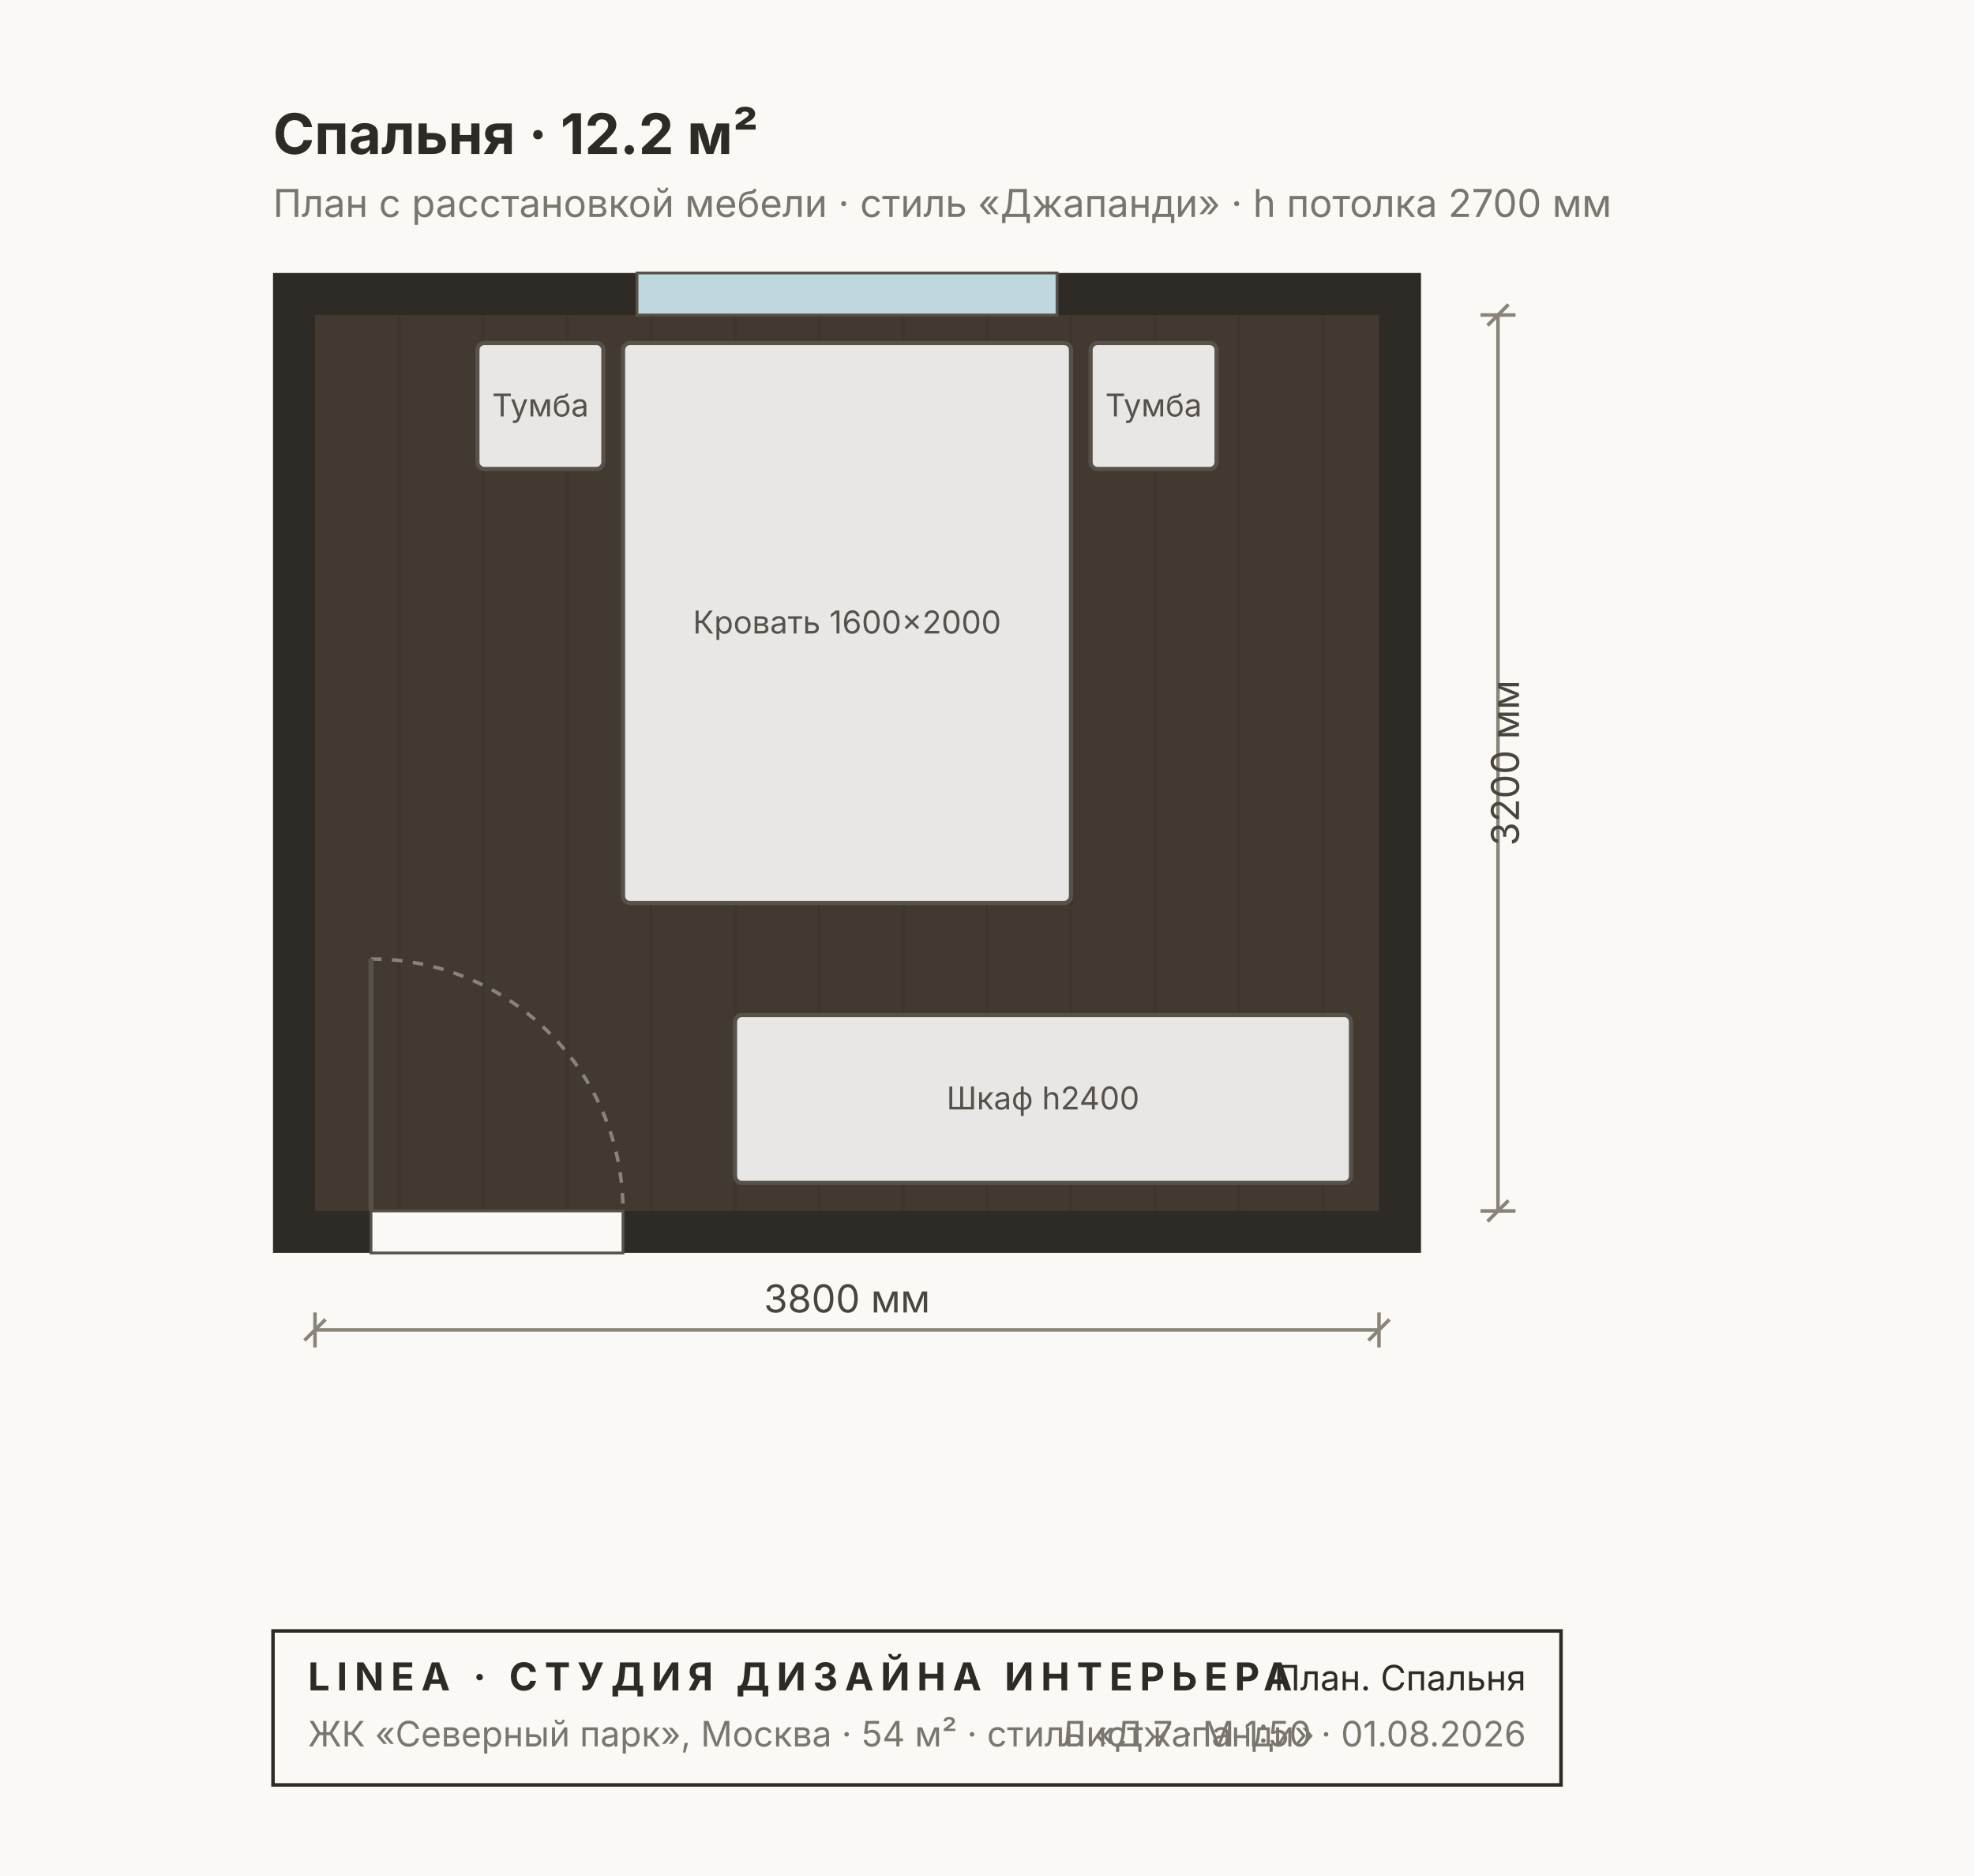
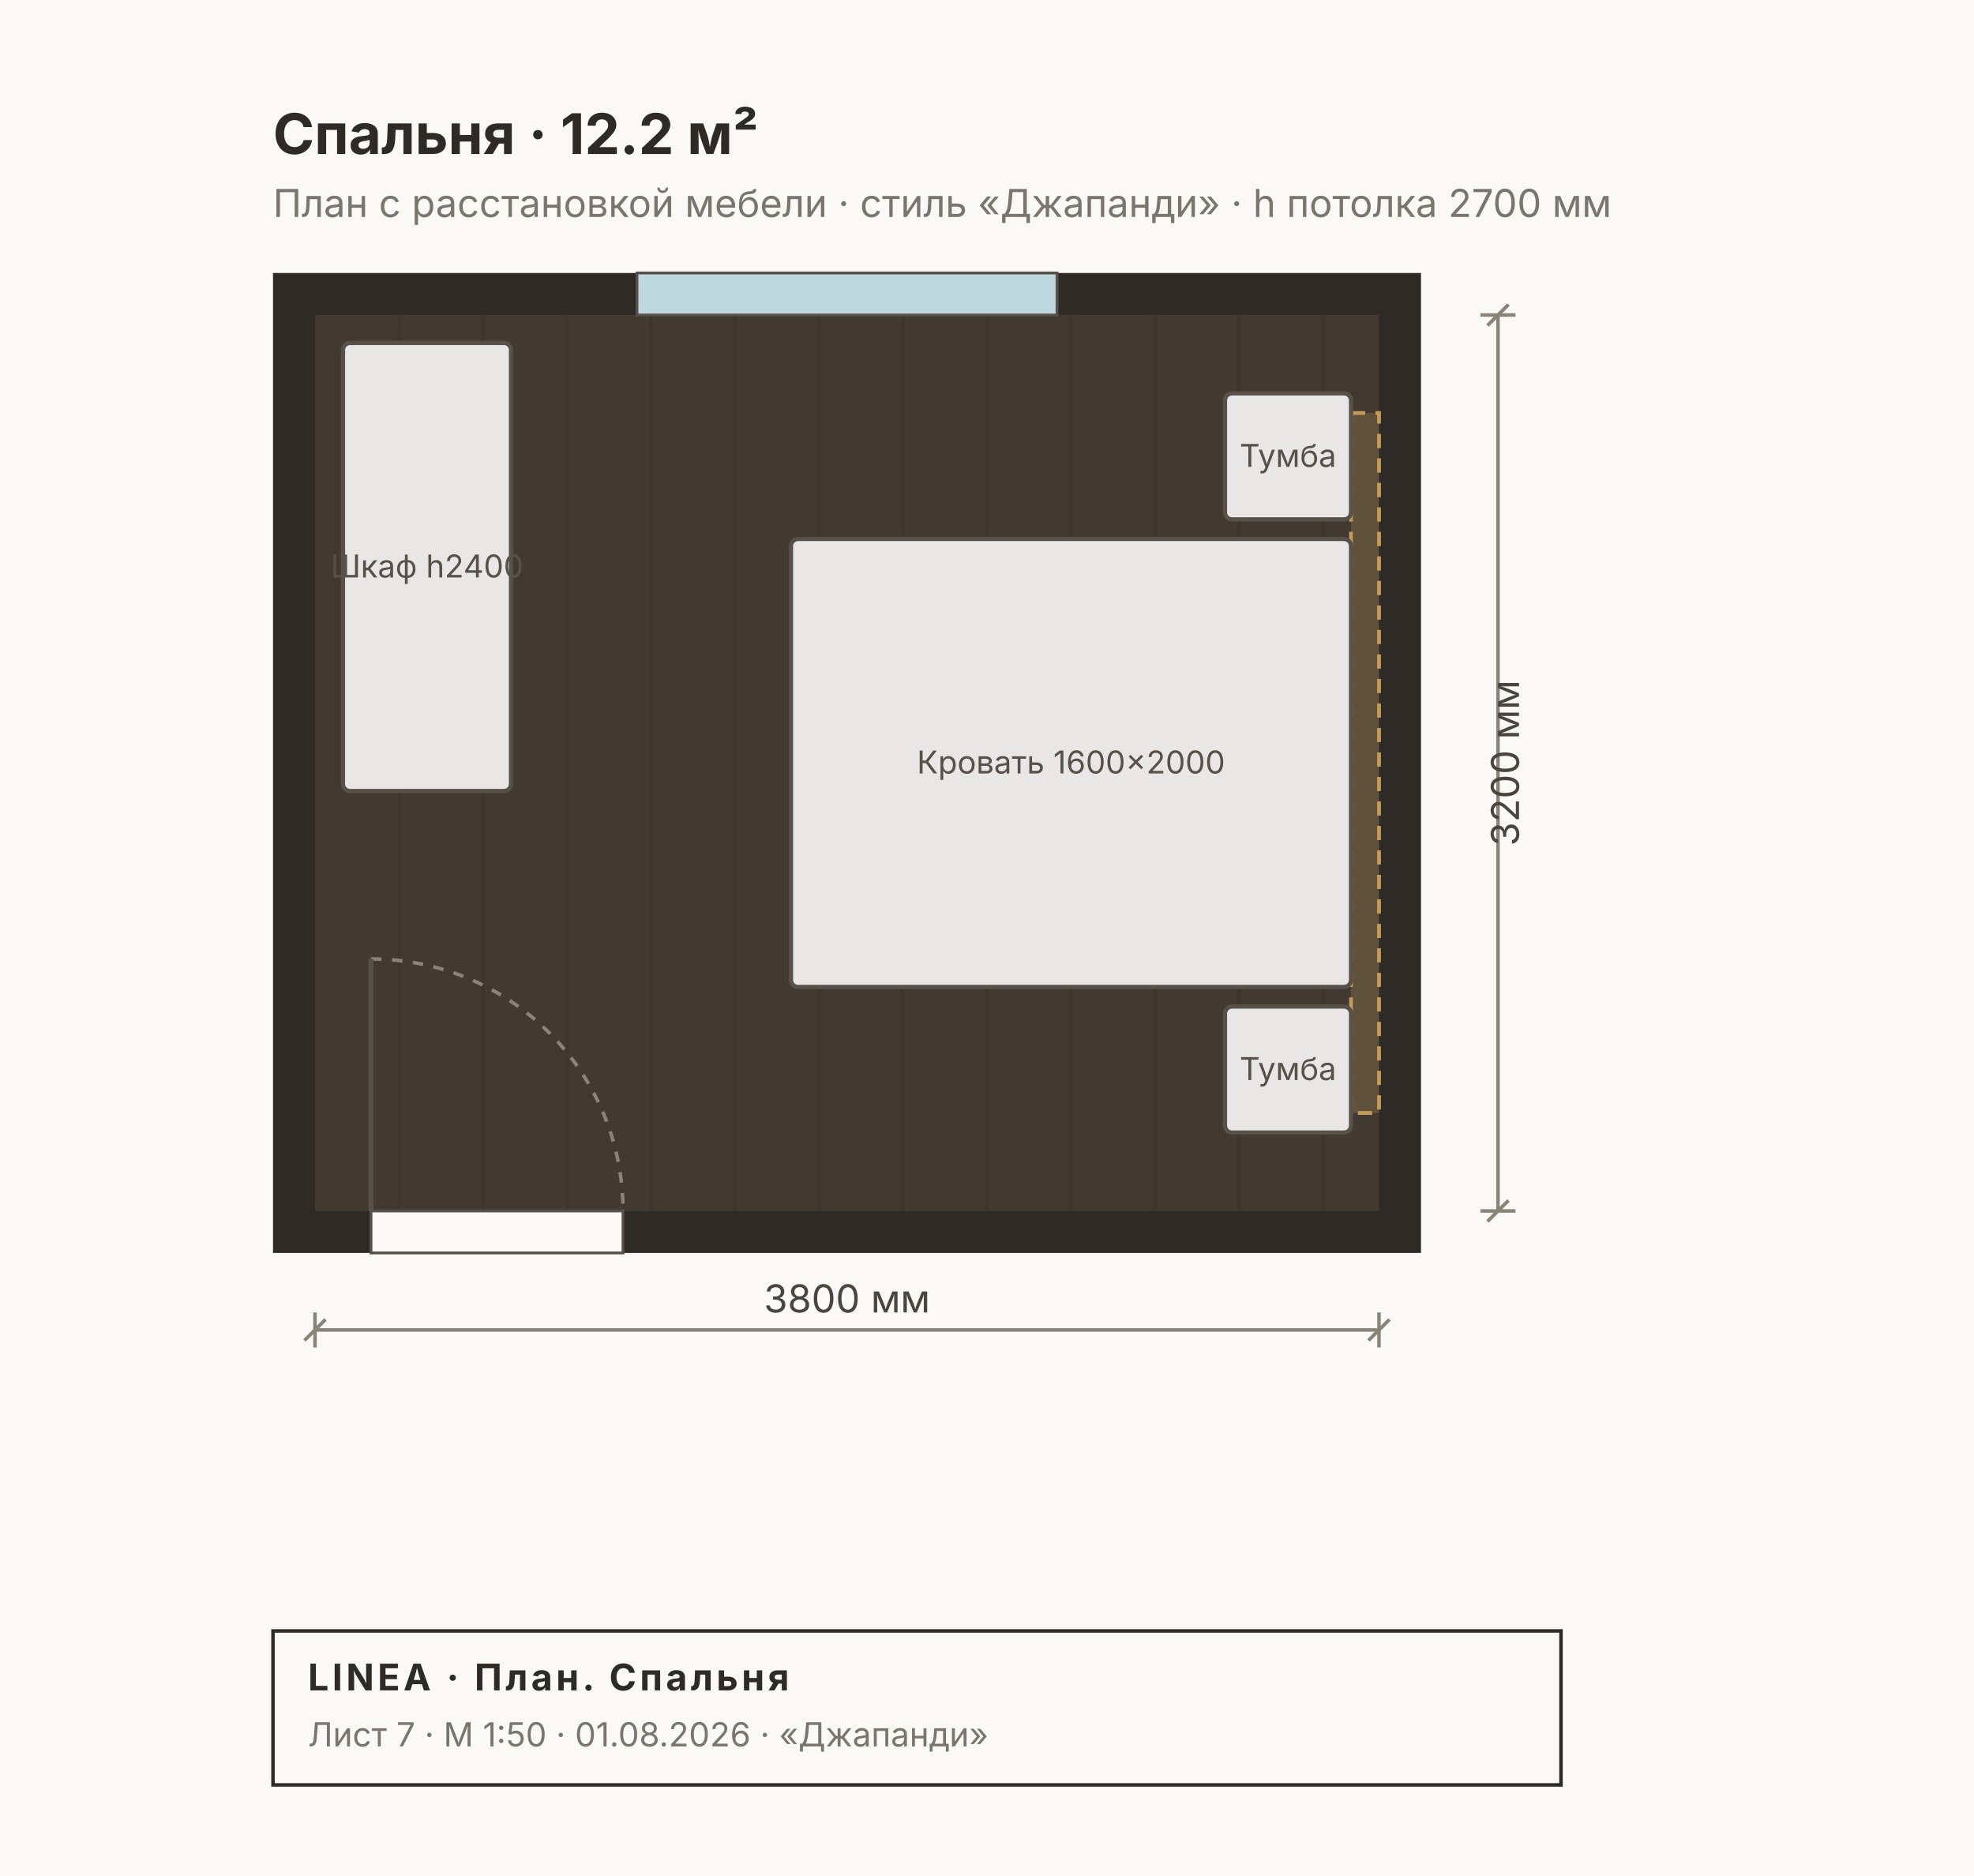
<svg xmlns="http://www.w3.org/2000/svg" width="564" height="536" viewBox="0 0 564 536" font-family="Inter, &quot;Helvetica Neue&quot;, Arial, sans-serif">
  <rect width="564" height="536" fill="#FAF9F6" />
  <rect x="78" y="78" width="328" height="280" fill="#2E2A26" />
  <rect x="90" y="90" width="304" height="256" fill="#C8A97A22" />
  <line x1="114" y1="90" x2="114" y2="346" stroke="#00000010" stroke-width="1" />
  <line x1="138" y1="90" x2="138" y2="346" stroke="#00000010" stroke-width="1" />
  <line x1="162" y1="90" x2="162" y2="346" stroke="#00000010" stroke-width="1" />
  <line x1="186" y1="90" x2="186" y2="346" stroke="#00000010" stroke-width="1" />
  <line x1="210" y1="90" x2="210" y2="346" stroke="#00000010" stroke-width="1" />
  <line x1="234" y1="90" x2="234" y2="346" stroke="#00000010" stroke-width="1" />
  <line x1="258" y1="90" x2="258" y2="346" stroke="#00000010" stroke-width="1" />
  <line x1="282" y1="90" x2="282" y2="346" stroke="#00000010" stroke-width="1" />
  <line x1="306" y1="90" x2="306" y2="346" stroke="#00000010" stroke-width="1" />
  <line x1="330" y1="90" x2="330" y2="346" stroke="#00000010" stroke-width="1" />
  <line x1="354" y1="90" x2="354" y2="346" stroke="#00000010" stroke-width="1" />
  <line x1="378" y1="90" x2="378" y2="346" stroke="#00000010" stroke-width="1" />
  <rect x="182" y="78" width="120" height="12" fill="#BFD8DF" stroke="#57514A" stroke-width="0.8" />
  <rect x="106" y="346" width="72" height="12" fill="#FAF9F6" stroke="#57514A" stroke-width="0.8" />
  <path d="M 106 274 A 72 72 0 0 1 178 346" fill="none" stroke="#8A8478" stroke-width="1" stroke-dasharray="3 3" />
  <line x1="106" y1="346" x2="106" y2="274" stroke="#57514A" stroke-width="1.4" />
-   <rect x="178" y="98" width="128" height="160" fill="#FFFFFFE0" stroke="#57514A" stroke-width="1.2" rx="2" />
-   <text x="242" y="181" font-size="9" fill="#57514A" text-anchor="middle">Кровать 1600×2000</text>
-   <rect x="136.4" y="98" width="36" height="36" fill="#FFFFFFE0" stroke="#57514A" stroke-width="1.2" rx="2" />
-   <text x="154.4" y="119" font-size="9" fill="#57514A" text-anchor="middle">Тумба</text>
-   <rect x="311.6" y="98" width="36" height="36" fill="#FFFFFFE0" stroke="#57514A" stroke-width="1.2" rx="2" />
-   <text x="329.6" y="119" font-size="9" fill="#57514A" text-anchor="middle">Тумба</text>
-   <rect x="210" y="290" width="176" height="48" fill="#FFFFFFE0" stroke="#57514A" stroke-width="1.2" rx="2" />
-   <text x="298" y="317" font-size="9" fill="#57514A" text-anchor="middle">Шкаф h2400</text>
+   <rect x="386" y="118" width="8" height="200" fill="#C29A5B22" stroke="#C29A5B" stroke-width="1" stroke-dasharray="4 3" />
+   <rect x="386" y="118" width="8" height="200" fill="#C29A5B22" stroke="#C29A5B" stroke-width="1" stroke-dasharray="4 3" />
+   <rect x="226" y="154" width="160" height="128" fill="#FFFFFFE0" stroke="#57514A" stroke-width="1.2" rx="2" />
+   <text x="306" y="221" font-size="9" fill="#57514A" text-anchor="middle">Кровать 1600×2000</text>
+   <rect x="350" y="112.4" width="36" height="36" fill="#FFFFFFE0" stroke="#57514A" stroke-width="1.2" rx="2" />
+   <text x="368" y="133.4" font-size="9" fill="#57514A" text-anchor="middle">Тумба</text>
+   <rect x="350" y="287.6" width="36" height="36" fill="#FFFFFFE0" stroke="#57514A" stroke-width="1.2" rx="2" />
+   <text x="368" y="308.6" font-size="9" fill="#57514A" text-anchor="middle">Тумба</text>
+   <rect x="98" y="98" width="48" height="128" fill="#FFFFFFE0" stroke="#57514A" stroke-width="1.2" rx="2" />
+   <text x="122" y="165" font-size="9" fill="#57514A" text-anchor="middle">Шкаф h2400</text>
  <text x="78" y="44" font-size="16" font-weight="700" fill="#2E2A26">Спальня · 12.2 м²</text>
  <text x="78" y="62" font-size="11" fill="#7A756D">План с расстановкой мебели · стиль «Джапанди» · h потолка 2700 мм</text>
  <g stroke="#8A8478" stroke-width="1" fill="none">
    <line x1="90" y1="380" x2="394" y2="380" />
    <line x1="90" y1="375" x2="90" y2="385" />
    <line x1="394" y1="375" x2="394" y2="385" />
    <line x1="87" y1="383" x2="93" y2="377" />
    <line x1="391" y1="383" x2="397" y2="377" />
  </g>
  <text x="242" y="375" font-size="11" fill="#4A453E" text-anchor="middle">3800 мм</text>
  <g stroke="#8A8478" stroke-width="1" fill="none">
    <line x1="428" y1="90" x2="428" y2="346" />
    <line x1="423" y1="90" x2="433" y2="90" />
    <line x1="423" y1="346" x2="433" y2="346" />
    <line x1="425" y1="93" x2="431" y2="87" />
    <line x1="425" y1="349" x2="431" y2="343" />
  </g>
  <text x="434" y="218" font-size="11" fill="#4A453E" transform="rotate(-90 434 218)" text-anchor="middle">3200 мм</text>
  <g>
    <rect x="78" y="466" width="368" height="44" fill="none" stroke="#2E2A26" stroke-width="1" />
-     <text x="88" y="483" font-size="11" font-weight="700" fill="#2E2A26" letter-spacing="2">LINEA · СТУДИЯ ДИЗАЙНА ИНТЕРЬЕРА</text>
-     <text x="88" y="499" font-size="10" fill="#7A756D">ЖК «Северный парк», Москва · 54 м² · стиль «Джапанди»</text>
-     <text x="436" y="483" font-size="10" fill="#2E2A26" text-anchor="end">План. Спальня</text>
-     <text x="436" y="499" font-size="10" fill="#7A756D" text-anchor="end">Лист 7 · М 1:50 · 01.08.2026</text>
+     <text x="88" y="483" font-size="10.5" font-weight="700" fill="#2E2A26" letter-spacing="1">LINEA · План. Спальня</text>
+     <text x="88" y="499" font-size="9.5" fill="#7A756D">Лист 7 · М 1:50 · 01.08.2026 · «Джапанди»</text>
  </g>
</svg>
